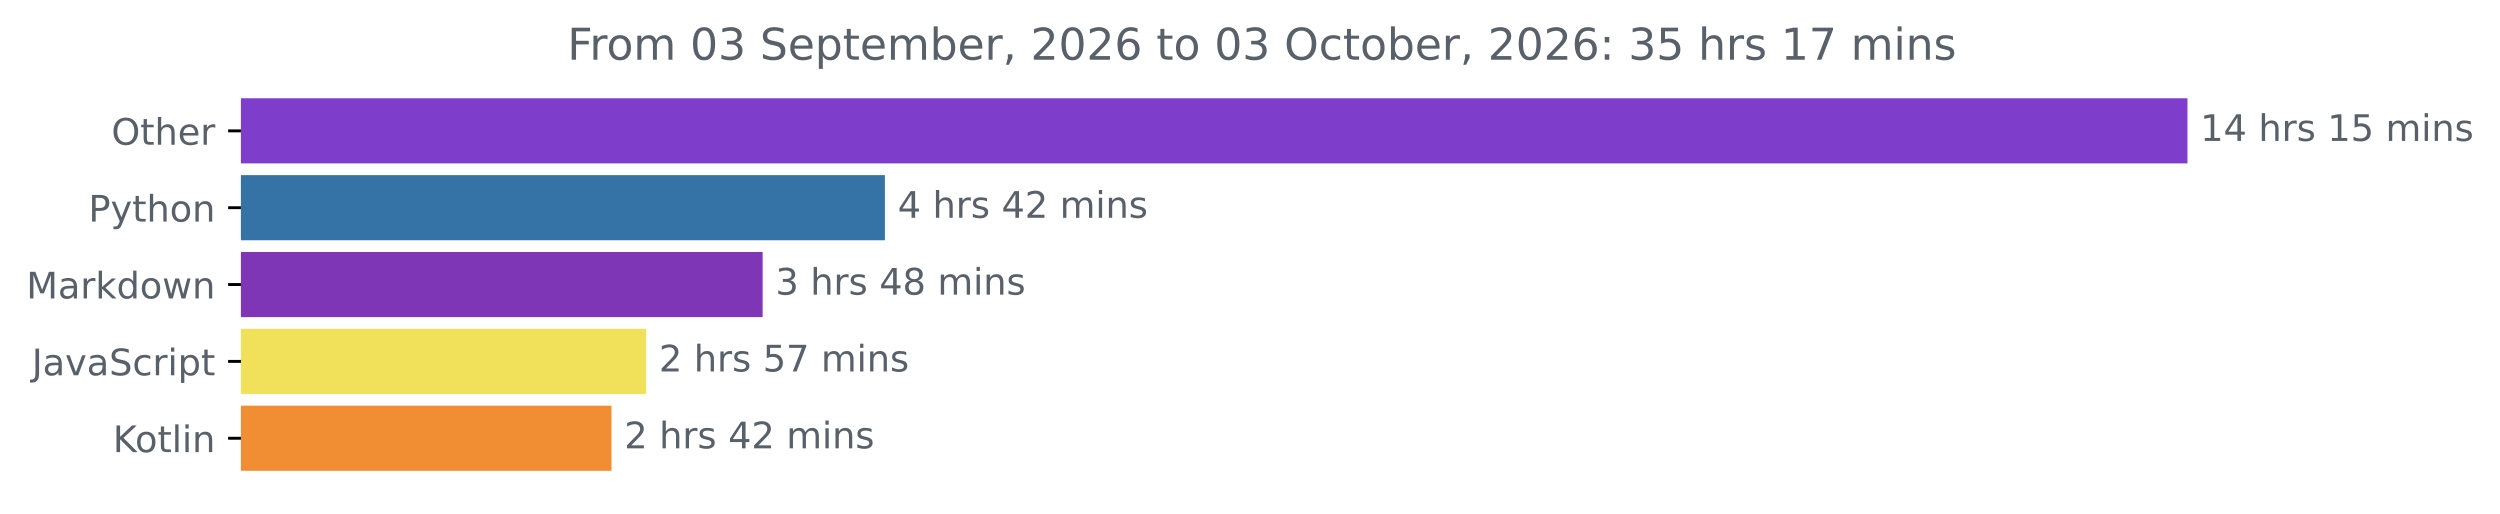
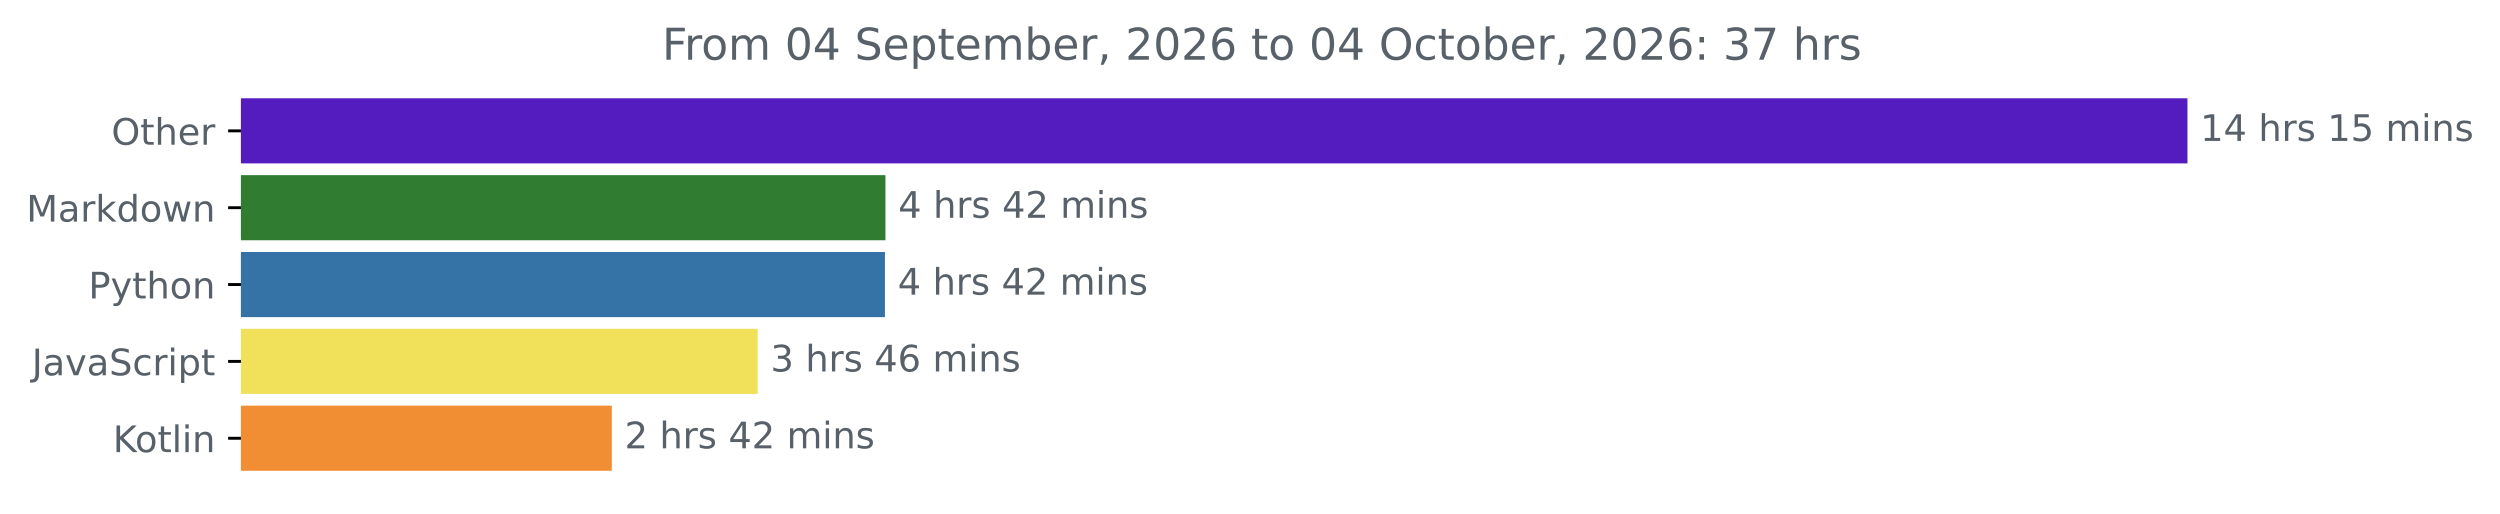
<svg xmlns="http://www.w3.org/2000/svg" xmlns:xlink="http://www.w3.org/1999/xlink" width="683.177pt" height="140.398pt" viewBox="0 0 683.177 140.398" version="1.1">
  <defs>
    <style type="text/css">*{stroke-linejoin: round; stroke-linecap: butt}</style>
  </defs>
  <g id="figure_1">
    <g id="patch_1">
      <path d="M 0 140.398  L 683.177 140.398  L 683.177 0  L 0 0  L 0 140.398  z " style="fill: none" />
    </g>
    <g id="axes_1">
      <g id="patch_2">
-         <path d="M 65.841 27.358  L 597.269 27.358  L 597.269 44.158  L 65.841 44.158  z " clip-path="url(#p00fb6d9680)" style="fill: #7e3dca; stroke: #7e3dca; stroke-linejoin: miter" />
+         <path d="M 65.841 27.358  L 597.269 27.358  L 597.269 44.158  L 65.841 44.158  z " clip-path="url(#pdab15ce55a)" style="fill: #541cbe; stroke: #541cbe; stroke-linejoin: miter" />
      </g>
      <g id="patch_3">
-         <path d="M 65.841 48.358  L 241.317 48.358  L 241.317 65.158  L 65.841 65.158  z " clip-path="url(#p00fb6d9680)" style="fill: #3572a5; stroke: #3572a5; stroke-linejoin: miter" />
+         <path d="M 65.841 48.358  L 241.466 48.358  L 241.466 65.158  L 65.841 65.158  z " clip-path="url(#pdab15ce55a)" style="fill: #307d32; stroke: #307d32; stroke-linejoin: miter" />
      </g>
      <g id="patch_4">
-         <path d="M 65.841 69.358  L 207.906 69.358  L 207.906 86.158  L 65.841 86.158  z " clip-path="url(#p00fb6d9680)" style="fill: #7e36b6; stroke: #7e36b6; stroke-linejoin: miter" />
+         <path d="M 65.841 69.358  L 241.328 69.358  L 241.328 86.158  L 65.841 86.158  z " clip-path="url(#pdab15ce55a)" style="fill: #3572a5; stroke: #3572a5; stroke-linejoin: miter" />
      </g>
      <g id="patch_5">
-         <path d="M 65.841 90.358  L 176.073 90.358  L 176.073 107.158  L 65.841 107.158  z " clip-path="url(#p00fb6d9680)" style="fill: #f1e05a; stroke: #f1e05a; stroke-linejoin: miter" />
+         <path d="M 65.841 90.358  L 206.562 90.358  L 206.562 107.158  L 65.841 107.158  z " clip-path="url(#pdab15ce55a)" style="fill: #f1e05a; stroke: #f1e05a; stroke-linejoin: miter" />
      </g>
      <g id="patch_6">
-         <path d="M 65.841 111.358  L 166.602 111.358  L 166.602 128.158  L 65.841 128.158  z " clip-path="url(#p00fb6d9680)" style="fill: #f18e33; stroke: #f18e33; stroke-linejoin: miter" />
+         <path d="M 65.841 111.358  L 166.691 111.358  L 166.691 128.158  L 65.841 128.158  z " clip-path="url(#pdab15ce55a)" style="fill: #f18e33; stroke: #f18e33; stroke-linejoin: miter" />
      </g>
      <g id="matplotlib.axis_1" />
      <g id="matplotlib.axis_2">
        <g id="ytick_1">
          <g id="line2d_1">
            <defs>
-               <path id="m93b07c7ecc" d="M 0 0  L -3.5 0  " style="stroke: #000000; stroke-width: 0.8" />
+               <path id="m6c3b0c50ce" d="M 0 0  L -3.5 0  " style="stroke: #000000; stroke-width: 0.8" />
            </defs>
            <g>
-               <use xlink:href="#m93b07c7ecc" x="65.841" y="35.758" style="stroke: #000000; stroke-width: 0.8" />
+               <use xlink:href="#m6c3b0c50ce" x="65.841" y="35.758" style="stroke: #000000; stroke-width: 0.8" />
            </g>
          </g>
          <g id="text_1">
            <g style="fill: #586069" transform="translate(30.44687 39.55734) scale(0.1 -0.1)">
              <defs>
                <path id="DejaVuSans-4f" d="M 2522 4238  Q 1834 4238 1429 3725  Q 1025 3213 1025 2328  Q 1025 1447 1429 934  Q 1834 422 2522 422  Q 3209 422 3611 934  Q 4013 1447 4013 2328  Q 4013 3213 3611 3725  Q 3209 4238 2522 4238  z M 2522 4750  Q 3503 4750 4090 4092  Q 4678 3434 4678 2328  Q 4678 1225 4090 567  Q 3503 -91 2522 -91  Q 1538 -91 948 565  Q 359 1222 359 2328  Q 359 3434 948 4092  Q 1538 4750 2522 4750  z " transform="scale(0.015625)" />
                <path id="DejaVuSans-74" d="M 1172 4494  L 1172 3500  L 2356 3500  L 2356 3053  L 1172 3053  L 1172 1153  Q 1172 725 1289 603  Q 1406 481 1766 481  L 2356 481  L 2356 0  L 1766 0  Q 1100 0 847 248  Q 594 497 594 1153  L 594 3053  L 172 3053  L 172 3500  L 594 3500  L 594 4494  L 1172 4494  z " transform="scale(0.015625)" />
                <path id="DejaVuSans-68" d="M 3513 2113  L 3513 0  L 2938 0  L 2938 2094  Q 2938 2591 2744 2837  Q 2550 3084 2163 3084  Q 1697 3084 1428 2787  Q 1159 2491 1159 1978  L 1159 0  L 581 0  L 581 4863  L 1159 4863  L 1159 2956  Q 1366 3272 1645 3428  Q 1925 3584 2291 3584  Q 2894 3584 3203 3211  Q 3513 2838 3513 2113  z " transform="scale(0.015625)" />
                <path id="DejaVuSans-65" d="M 3597 1894  L 3597 1613  L 953 1613  Q 991 1019 1311 708  Q 1631 397 2203 397  Q 2534 397 2845 478  Q 3156 559 3463 722  L 3463 178  Q 3153 47 2828 -22  Q 2503 -91 2169 -91  Q 1331 -91 842 396  Q 353 884 353 1716  Q 353 2575 817 3079  Q 1281 3584 2069 3584  Q 2775 3584 3186 3129  Q 3597 2675 3597 1894  z M 3022 2063  Q 3016 2534 2758 2815  Q 2500 3097 2075 3097  Q 1594 3097 1305 2825  Q 1016 2553 972 2059  L 3022 2063  z " transform="scale(0.015625)" />
                <path id="DejaVuSans-72" d="M 2631 2963  Q 2534 3019 2420 3045  Q 2306 3072 2169 3072  Q 1681 3072 1420 2755  Q 1159 2438 1159 1844  L 1159 0  L 581 0  L 581 3500  L 1159 3500  L 1159 2956  Q 1341 3275 1631 3429  Q 1922 3584 2338 3584  Q 2397 3584 2469 3576  Q 2541 3569 2628 3553  L 2631 2963  z " transform="scale(0.015625)" />
              </defs>
              <use xlink:href="#DejaVuSans-4f" />
              <use xlink:href="#DejaVuSans-74" x="78.711" />
              <use xlink:href="#DejaVuSans-68" x="117.92" />
              <use xlink:href="#DejaVuSans-65" x="181.299" />
              <use xlink:href="#DejaVuSans-72" x="242.822" />
            </g>
          </g>
        </g>
        <g id="ytick_2">
          <g id="line2d_2">
            <g>
-               <use xlink:href="#m93b07c7ecc" x="65.841" y="56.758" style="stroke: #000000; stroke-width: 0.8" />
+               <use xlink:href="#m6c3b0c50ce" x="65.841" y="56.758" style="stroke: #000000; stroke-width: 0.8" />
            </g>
          </g>
          <g id="text_2">
-             <g style="fill: #586069" transform="translate(24.17813 60.55734) scale(0.1 -0.1)">
-               <defs>
-                 <path id="DejaVuSans-50" d="M 1259 4147  L 1259 2394  L 2053 2394  Q 2494 2394 2734 2622  Q 2975 2850 2975 3272  Q 2975 3691 2734 3919  Q 2494 4147 2053 4147  L 1259 4147  z M 628 4666  L 2053 4666  Q 2838 4666 3239 4311  Q 3641 3956 3641 3272  Q 3641 2581 3239 2228  Q 2838 1875 2053 1875  L 1259 1875  L 1259 0  L 628 0  L 628 4666  z " transform="scale(0.015625)" />
-                 <path id="DejaVuSans-79" d="M 2059 -325  Q 1816 -950 1584 -1140  Q 1353 -1331 966 -1331  L 506 -1331  L 506 -850  L 844 -850  Q 1081 -850 1212 -737  Q 1344 -625 1503 -206  L 1606 56  L 191 3500  L 800 3500  L 1894 763  L 2988 3500  L 3597 3500  L 2059 -325  z " transform="scale(0.015625)" />
-                 <path id="DejaVuSans-6f" d="M 1959 3097  Q 1497 3097 1228 2736  Q 959 2375 959 1747  Q 959 1119 1226 758  Q 1494 397 1959 397  Q 2419 397 2687 759  Q 2956 1122 2956 1747  Q 2956 2369 2687 2733  Q 2419 3097 1959 3097  z M 1959 3584  Q 2709 3584 3137 3096  Q 3566 2609 3566 1747  Q 3566 888 3137 398  Q 2709 -91 1959 -91  Q 1206 -91 779 398  Q 353 888 353 1747  Q 353 2609 779 3096  Q 1206 3584 1959 3584  z " transform="scale(0.015625)" />
-                 <path id="DejaVuSans-6e" d="M 3513 2113  L 3513 0  L 2938 0  L 2938 2094  Q 2938 2591 2744 2837  Q 2550 3084 2163 3084  Q 1697 3084 1428 2787  Q 1159 2491 1159 1978  L 1159 0  L 581 0  L 581 3500  L 1159 3500  L 1159 2956  Q 1366 3272 1645 3428  Q 1925 3584 2291 3584  Q 2894 3584 3203 3211  Q 3513 2838 3513 2113  z " transform="scale(0.015625)" />
-               </defs>
-               <use xlink:href="#DejaVuSans-50" />
-               <use xlink:href="#DejaVuSans-79" x="60.303" />
-               <use xlink:href="#DejaVuSans-74" x="119.482" />
-               <use xlink:href="#DejaVuSans-68" x="158.691" />
-               <use xlink:href="#DejaVuSans-6f" x="222.07" />
-               <use xlink:href="#DejaVuSans-6e" x="283.252" />
-             </g>
-           </g>
-         </g>
-         <g id="ytick_3">
-           <g id="line2d_3">
-             <g>
-               <use xlink:href="#m93b07c7ecc" x="65.841" y="77.758" style="stroke: #000000; stroke-width: 0.8" />
-             </g>
-           </g>
-           <g id="text_3">
-             <g style="fill: #586069" transform="translate(7.2 81.55734) scale(0.1 -0.1)">
+             <g style="fill: #586069" transform="translate(7.2 60.55734) scale(0.1 -0.1)">
              <defs>
                <path id="DejaVuSans-4d" d="M 628 4666  L 1569 4666  L 2759 1491  L 3956 4666  L 4897 4666  L 4897 0  L 4281 0  L 4281 4097  L 3078 897  L 2444 897  L 1241 4097  L 1241 0  L 628 0  L 628 4666  z " transform="scale(0.015625)" />
                <path id="DejaVuSans-61" d="M 2194 1759  Q 1497 1759 1228 1600  Q 959 1441 959 1056  Q 959 750 1161 570  Q 1363 391 1709 391  Q 2188 391 2477 730  Q 2766 1069 2766 1631  L 2766 1759  L 2194 1759  z M 3341 1997  L 3341 0  L 2766 0  L 2766 531  Q 2569 213 2275 61  Q 1981 -91 1556 -91  Q 1019 -91 701 211  Q 384 513 384 1019  Q 384 1609 779 1909  Q 1175 2209 1959 2209  L 2766 2209  L 2766 2266  Q 2766 2663 2505 2880  Q 2244 3097 1772 3097  Q 1472 3097 1187 3025  Q 903 2953 641 2809  L 641 3341  Q 956 3463 1253 3523  Q 1550 3584 1831 3584  Q 2591 3584 2966 3190  Q 3341 2797 3341 1997  z " transform="scale(0.015625)" />
                <path id="DejaVuSans-6b" d="M 581 4863  L 1159 4863  L 1159 1991  L 2875 3500  L 3609 3500  L 1753 1863  L 3688 0  L 2938 0  L 1159 1709  L 1159 0  L 581 0  L 581 4863  z " transform="scale(0.015625)" />
                <path id="DejaVuSans-64" d="M 2906 2969  L 2906 4863  L 3481 4863  L 3481 0  L 2906 0  L 2906 525  Q 2725 213 2448 61  Q 2172 -91 1784 -91  Q 1150 -91 751 415  Q 353 922 353 1747  Q 353 2572 751 3078  Q 1150 3584 1784 3584  Q 2172 3584 2448 3432  Q 2725 3281 2906 2969  z M 947 1747  Q 947 1113 1208 752  Q 1469 391 1925 391  Q 2381 391 2643 752  Q 2906 1113 2906 1747  Q 2906 2381 2643 2742  Q 2381 3103 1925 3103  Q 1469 3103 1208 2742  Q 947 2381 947 1747  z " transform="scale(0.015625)" />
+                 <path id="DejaVuSans-6f" d="M 1959 3097  Q 1497 3097 1228 2736  Q 959 2375 959 1747  Q 959 1119 1226 758  Q 1494 397 1959 397  Q 2419 397 2687 759  Q 2956 1122 2956 1747  Q 2956 2369 2687 2733  Q 2419 3097 1959 3097  z M 1959 3584  Q 2709 3584 3137 3096  Q 3566 2609 3566 1747  Q 3566 888 3137 398  Q 2709 -91 1959 -91  Q 1206 -91 779 398  Q 353 888 353 1747  Q 353 2609 779 3096  Q 1206 3584 1959 3584  z " transform="scale(0.015625)" />
                <path id="DejaVuSans-77" d="M 269 3500  L 844 3500  L 1563 769  L 2278 3500  L 2956 3500  L 3675 769  L 4391 3500  L 4966 3500  L 4050 0  L 3372 0  L 2619 2869  L 1863 0  L 1184 0  L 269 3500  z " transform="scale(0.015625)" />
+                 <path id="DejaVuSans-6e" d="M 3513 2113  L 3513 0  L 2938 0  L 2938 2094  Q 2938 2591 2744 2837  Q 2550 3084 2163 3084  Q 1697 3084 1428 2787  Q 1159 2491 1159 1978  L 1159 0  L 581 0  L 581 3500  L 1159 3500  L 1159 2956  Q 1366 3272 1645 3428  Q 1925 3584 2291 3584  Q 2894 3584 3203 3211  Q 3513 2838 3513 2113  z " transform="scale(0.015625)" />
              </defs>
              <use xlink:href="#DejaVuSans-4d" />
              <use xlink:href="#DejaVuSans-61" x="86.279" />
              <use xlink:href="#DejaVuSans-72" x="147.559" />
              <use xlink:href="#DejaVuSans-6b" x="188.672" />
              <use xlink:href="#DejaVuSans-64" x="246.582" />
              <use xlink:href="#DejaVuSans-6f" x="310.059" />
              <use xlink:href="#DejaVuSans-77" x="371.24" />
              <use xlink:href="#DejaVuSans-6e" x="453.027" />
            </g>
          </g>
        </g>
+         <g id="ytick_3">
+           <g id="line2d_3">
+             <g>
+               <use xlink:href="#m6c3b0c50ce" x="65.841" y="77.758" style="stroke: #000000; stroke-width: 0.8" />
+             </g>
+           </g>
+           <g id="text_3">
+             <g style="fill: #586069" transform="translate(24.17813 81.55734) scale(0.1 -0.1)">
+               <defs>
+                 <path id="DejaVuSans-50" d="M 1259 4147  L 1259 2394  L 2053 2394  Q 2494 2394 2734 2622  Q 2975 2850 2975 3272  Q 2975 3691 2734 3919  Q 2494 4147 2053 4147  L 1259 4147  z M 628 4666  L 2053 4666  Q 2838 4666 3239 4311  Q 3641 3956 3641 3272  Q 3641 2581 3239 2228  Q 2838 1875 2053 1875  L 1259 1875  L 1259 0  L 628 0  L 628 4666  z " transform="scale(0.015625)" />
+                 <path id="DejaVuSans-79" d="M 2059 -325  Q 1816 -950 1584 -1140  Q 1353 -1331 966 -1331  L 506 -1331  L 506 -850  L 844 -850  Q 1081 -850 1212 -737  Q 1344 -625 1503 -206  L 1606 56  L 191 3500  L 800 3500  L 1894 763  L 2988 3500  L 3597 3500  L 2059 -325  z " transform="scale(0.015625)" />
+               </defs>
+               <use xlink:href="#DejaVuSans-50" />
+               <use xlink:href="#DejaVuSans-79" x="60.303" />
+               <use xlink:href="#DejaVuSans-74" x="119.482" />
+               <use xlink:href="#DejaVuSans-68" x="158.691" />
+               <use xlink:href="#DejaVuSans-6f" x="222.07" />
+               <use xlink:href="#DejaVuSans-6e" x="283.252" />
+             </g>
+           </g>
+         </g>
        <g id="ytick_4">
          <g id="line2d_4">
            <g>
-               <use xlink:href="#m93b07c7ecc" x="65.841" y="98.758" style="stroke: #000000; stroke-width: 0.8" />
+               <use xlink:href="#m6c3b0c50ce" x="65.841" y="98.758" style="stroke: #000000; stroke-width: 0.8" />
            </g>
          </g>
          <g id="text_4">
            <g style="fill: #586069" transform="translate(8.710938 102.5573) scale(0.1 -0.1)">
              <defs>
                <path id="DejaVuSans-4a" d="M 628 4666  L 1259 4666  L 1259 325  Q 1259 -519 939 -900  Q 619 -1281 -91 -1281  L -331 -1281  L -331 -750  L -134 -750  Q 284 -750 456 -515  Q 628 -281 628 325  L 628 4666  z " transform="scale(0.015625)" />
                <path id="DejaVuSans-76" d="M 191 3500  L 800 3500  L 1894 563  L 2988 3500  L 3597 3500  L 2284 0  L 1503 0  L 191 3500  z " transform="scale(0.015625)" />
                <path id="DejaVuSans-53" d="M 3425 4513  L 3425 3897  Q 3066 4069 2747 4153  Q 2428 4238 2131 4238  Q 1616 4238 1336 4038  Q 1056 3838 1056 3469  Q 1056 3159 1242 3001  Q 1428 2844 1947 2747  L 2328 2669  Q 3034 2534 3370 2195  Q 3706 1856 3706 1288  Q 3706 609 3251 259  Q 2797 -91 1919 -91  Q 1588 -91 1214 -16  Q 841 59 441 206  L 441 856  Q 825 641 1194 531  Q 1563 422 1919 422  Q 2459 422 2753 634  Q 3047 847 3047 1241  Q 3047 1584 2836 1778  Q 2625 1972 2144 2069  L 1759 2144  Q 1053 2284 737 2584  Q 422 2884 422 3419  Q 422 4038 858 4394  Q 1294 4750 2059 4750  Q 2388 4750 2728 4690  Q 3069 4631 3425 4513  z " transform="scale(0.015625)" />
                <path id="DejaVuSans-63" d="M 3122 3366  L 3122 2828  Q 2878 2963 2633 3030  Q 2388 3097 2138 3097  Q 1578 3097 1268 2742  Q 959 2388 959 1747  Q 959 1106 1268 751  Q 1578 397 2138 397  Q 2388 397 2633 464  Q 2878 531 3122 666  L 3122 134  Q 2881 22 2623 -34  Q 2366 -91 2075 -91  Q 1284 -91 818 406  Q 353 903 353 1747  Q 353 2603 823 3093  Q 1294 3584 2113 3584  Q 2378 3584 2631 3529  Q 2884 3475 3122 3366  z " transform="scale(0.015625)" />
                <path id="DejaVuSans-69" d="M 603 3500  L 1178 3500  L 1178 0  L 603 0  L 603 3500  z M 603 4863  L 1178 4863  L 1178 4134  L 603 4134  L 603 4863  z " transform="scale(0.015625)" />
                <path id="DejaVuSans-70" d="M 1159 525  L 1159 -1331  L 581 -1331  L 581 3500  L 1159 3500  L 1159 2969  Q 1341 3281 1617 3432  Q 1894 3584 2278 3584  Q 2916 3584 3314 3078  Q 3713 2572 3713 1747  Q 3713 922 3314 415  Q 2916 -91 2278 -91  Q 1894 -91 1617 61  Q 1341 213 1159 525  z M 3116 1747  Q 3116 2381 2855 2742  Q 2594 3103 2138 3103  Q 1681 3103 1420 2742  Q 1159 2381 1159 1747  Q 1159 1113 1420 752  Q 1681 391 2138 391  Q 2594 391 2855 752  Q 3116 1113 3116 1747  z " transform="scale(0.015625)" />
              </defs>
              <use xlink:href="#DejaVuSans-4a" />
              <use xlink:href="#DejaVuSans-61" x="29.492" />
              <use xlink:href="#DejaVuSans-76" x="90.771" />
              <use xlink:href="#DejaVuSans-61" x="149.951" />
              <use xlink:href="#DejaVuSans-53" x="211.23" />
              <use xlink:href="#DejaVuSans-63" x="274.707" />
              <use xlink:href="#DejaVuSans-72" x="329.688" />
              <use xlink:href="#DejaVuSans-69" x="370.801" />
              <use xlink:href="#DejaVuSans-70" x="398.584" />
              <use xlink:href="#DejaVuSans-74" x="462.061" />
            </g>
          </g>
        </g>
        <g id="ytick_5">
          <g id="line2d_5">
            <g>
-               <use xlink:href="#m93b07c7ecc" x="65.841" y="119.758" style="stroke: #000000; stroke-width: 0.8" />
+               <use xlink:href="#m6c3b0c50ce" x="65.841" y="119.758" style="stroke: #000000; stroke-width: 0.8" />
            </g>
          </g>
          <g id="text_5">
            <g style="fill: #586069" transform="translate(30.85 123.5573) scale(0.1 -0.1)">
              <defs>
                <path id="DejaVuSans-4b" d="M 628 4666  L 1259 4666  L 1259 2694  L 3353 4666  L 4166 4666  L 1850 2491  L 4331 0  L 3500 0  L 1259 2247  L 1259 0  L 628 0  L 628 4666  z " transform="scale(0.015625)" />
                <path id="DejaVuSans-6c" d="M 603 4863  L 1178 4863  L 1178 0  L 603 0  L 603 4863  z " transform="scale(0.015625)" />
              </defs>
              <use xlink:href="#DejaVuSans-4b" />
              <use xlink:href="#DejaVuSans-6f" x="60.576" />
              <use xlink:href="#DejaVuSans-74" x="121.758" />
              <use xlink:href="#DejaVuSans-6c" x="160.967" />
              <use xlink:href="#DejaVuSans-69" x="188.75" />
              <use xlink:href="#DejaVuSans-6e" x="216.533" />
            </g>
          </g>
        </g>
      </g>
      <g id="text_6">
        <g style="fill: #586069" transform="translate(601.2692 38.5175) scale(0.1 -0.1)">
          <defs>
            <path id="DejaVuSans-31" d="M 794 531  L 1825 531  L 1825 4091  L 703 3866  L 703 4441  L 1819 4666  L 2450 4666  L 2450 531  L 3481 531  L 3481 0  L 794 0  L 794 531  z " transform="scale(0.015625)" />
            <path id="DejaVuSans-34" d="M 2419 4116  L 825 1625  L 2419 1625  L 2419 4116  z M 2253 4666  L 3047 4666  L 3047 1625  L 3713 1625  L 3713 1100  L 3047 1100  L 3047 0  L 2419 0  L 2419 1100  L 313 1100  L 313 1709  L 2253 4666  z " transform="scale(0.015625)" />
            <path id="DejaVuSans-20" transform="scale(0.015625)" />
            <path id="DejaVuSans-73" d="M 2834 3397  L 2834 2853  Q 2591 2978 2328 3040  Q 2066 3103 1784 3103  Q 1356 3103 1142 2972  Q 928 2841 928 2578  Q 928 2378 1081 2264  Q 1234 2150 1697 2047  L 1894 2003  Q 2506 1872 2764 1633  Q 3022 1394 3022 966  Q 3022 478 2636 193  Q 2250 -91 1575 -91  Q 1294 -91 989 -36  Q 684 19 347 128  L 347 722  Q 666 556 975 473  Q 1284 391 1588 391  Q 1994 391 2212 530  Q 2431 669 2431 922  Q 2431 1156 2273 1281  Q 2116 1406 1581 1522  L 1381 1569  Q 847 1681 609 1914  Q 372 2147 372 2553  Q 372 3047 722 3315  Q 1072 3584 1716 3584  Q 2034 3584 2315 3537  Q 2597 3491 2834 3397  z " transform="scale(0.015625)" />
            <path id="DejaVuSans-35" d="M 691 4666  L 3169 4666  L 3169 4134  L 1269 4134  L 1269 2991  Q 1406 3038 1543 3061  Q 1681 3084 1819 3084  Q 2600 3084 3056 2656  Q 3513 2228 3513 1497  Q 3513 744 3044 326  Q 2575 -91 1722 -91  Q 1428 -91 1123 -41  Q 819 9 494 109  L 494 744  Q 775 591 1075 516  Q 1375 441 1709 441  Q 2250 441 2565 725  Q 2881 1009 2881 1497  Q 2881 1984 2565 2268  Q 2250 2553 1709 2553  Q 1456 2553 1204 2497  Q 953 2441 691 2322  L 691 4666  z " transform="scale(0.015625)" />
            <path id="DejaVuSans-6d" d="M 3328 2828  Q 3544 3216 3844 3400  Q 4144 3584 4550 3584  Q 5097 3584 5394 3201  Q 5691 2819 5691 2113  L 5691 0  L 5113 0  L 5113 2094  Q 5113 2597 4934 2840  Q 4756 3084 4391 3084  Q 3944 3084 3684 2787  Q 3425 2491 3425 1978  L 3425 0  L 2847 0  L 2847 2094  Q 2847 2600 2669 2842  Q 2491 3084 2119 3084  Q 1678 3084 1418 2786  Q 1159 2488 1159 1978  L 1159 0  L 581 0  L 581 3500  L 1159 3500  L 1159 2956  Q 1356 3278 1631 3431  Q 1906 3584 2284 3584  Q 2666 3584 2933 3390  Q 3200 3197 3328 2828  z " transform="scale(0.015625)" />
          </defs>
          <use xlink:href="#DejaVuSans-31" />
          <use xlink:href="#DejaVuSans-34" x="63.623" />
          <use xlink:href="#DejaVuSans-20" x="127.246" />
          <use xlink:href="#DejaVuSans-68" x="159.033" />
          <use xlink:href="#DejaVuSans-72" x="222.412" />
          <use xlink:href="#DejaVuSans-73" x="263.525" />
          <use xlink:href="#DejaVuSans-20" x="315.625" />
          <use xlink:href="#DejaVuSans-31" x="347.412" />
          <use xlink:href="#DejaVuSans-35" x="411.035" />
          <use xlink:href="#DejaVuSans-20" x="474.658" />
          <use xlink:href="#DejaVuSans-6d" x="506.445" />
          <use xlink:href="#DejaVuSans-69" x="603.857" />
          <use xlink:href="#DejaVuSans-6e" x="631.641" />
          <use xlink:href="#DejaVuSans-73" x="695.02" />
        </g>
      </g>
      <g id="text_7">
-         <g style="fill: #586069" transform="translate(245.3173 59.5175) scale(0.1 -0.1)">
+         <g style="fill: #586069" transform="translate(245.4659 59.5175) scale(0.1 -0.1)">
          <defs>
            <path id="DejaVuSans-32" d="M 1228 531  L 3431 531  L 3431 0  L 469 0  L 469 531  Q 828 903 1448 1529  Q 2069 2156 2228 2338  Q 2531 2678 2651 2914  Q 2772 3150 2772 3378  Q 2772 3750 2511 3984  Q 2250 4219 1831 4219  Q 1534 4219 1204 4116  Q 875 4013 500 3803  L 500 4441  Q 881 4594 1212 4672  Q 1544 4750 1819 4750  Q 2544 4750 2975 4387  Q 3406 4025 3406 3419  Q 3406 3131 3298 2873  Q 3191 2616 2906 2266  Q 2828 2175 2409 1742  Q 1991 1309 1228 531  z " transform="scale(0.015625)" />
          </defs>
          <use xlink:href="#DejaVuSans-34" />
          <use xlink:href="#DejaVuSans-20" x="63.623" />
          <use xlink:href="#DejaVuSans-68" x="95.41" />
          <use xlink:href="#DejaVuSans-72" x="158.789" />
          <use xlink:href="#DejaVuSans-73" x="199.902" />
          <use xlink:href="#DejaVuSans-20" x="252.002" />
          <use xlink:href="#DejaVuSans-34" x="283.789" />
          <use xlink:href="#DejaVuSans-32" x="347.412" />
          <use xlink:href="#DejaVuSans-20" x="411.035" />
          <use xlink:href="#DejaVuSans-6d" x="442.822" />
          <use xlink:href="#DejaVuSans-69" x="540.234" />
          <use xlink:href="#DejaVuSans-6e" x="568.018" />
          <use xlink:href="#DejaVuSans-73" x="631.396" />
        </g>
      </g>
      <g id="text_8">
-         <g style="fill: #586069" transform="translate(211.9057 80.5175) scale(0.1 -0.1)">
+         <g style="fill: #586069" transform="translate(245.3279 80.5175) scale(0.1 -0.1)">
+           <use xlink:href="#DejaVuSans-34" />
+           <use xlink:href="#DejaVuSans-20" x="63.623" />
+           <use xlink:href="#DejaVuSans-68" x="95.41" />
+           <use xlink:href="#DejaVuSans-72" x="158.789" />
+           <use xlink:href="#DejaVuSans-73" x="199.902" />
+           <use xlink:href="#DejaVuSans-20" x="252.002" />
+           <use xlink:href="#DejaVuSans-34" x="283.789" />
+           <use xlink:href="#DejaVuSans-32" x="347.412" />
+           <use xlink:href="#DejaVuSans-20" x="411.035" />
+           <use xlink:href="#DejaVuSans-6d" x="442.822" />
+           <use xlink:href="#DejaVuSans-69" x="540.234" />
+           <use xlink:href="#DejaVuSans-6e" x="568.018" />
+           <use xlink:href="#DejaVuSans-73" x="631.396" />
+         </g>
+       </g>
+       <g id="text_9">
+         <g style="fill: #586069" transform="translate(210.5616 101.5175) scale(0.1 -0.1)">
          <defs>
            <path id="DejaVuSans-33" d="M 2597 2516  Q 3050 2419 3304 2112  Q 3559 1806 3559 1356  Q 3559 666 3084 287  Q 2609 -91 1734 -91  Q 1441 -91 1130 -33  Q 819 25 488 141  L 488 750  Q 750 597 1062 519  Q 1375 441 1716 441  Q 2309 441 2620 675  Q 2931 909 2931 1356  Q 2931 1769 2642 2001  Q 2353 2234 1838 2234  L 1294 2234  L 1294 2753  L 1863 2753  Q 2328 2753 2575 2939  Q 2822 3125 2822 3475  Q 2822 3834 2567 4026  Q 2313 4219 1838 4219  Q 1578 4219 1281 4162  Q 984 4106 628 3988  L 628 4550  Q 988 4650 1302 4700  Q 1616 4750 1894 4750  Q 2613 4750 3031 4423  Q 3450 4097 3450 3541  Q 3450 3153 3228 2886  Q 3006 2619 2597 2516  z " transform="scale(0.015625)" />
-             <path id="DejaVuSans-38" d="M 2034 2216  Q 1584 2216 1326 1975  Q 1069 1734 1069 1313  Q 1069 891 1326 650  Q 1584 409 2034 409  Q 2484 409 2743 651  Q 3003 894 3003 1313  Q 3003 1734 2745 1975  Q 2488 2216 2034 2216  z M 1403 2484  Q 997 2584 770 2862  Q 544 3141 544 3541  Q 544 4100 942 4425  Q 1341 4750 2034 4750  Q 2731 4750 3128 4425  Q 3525 4100 3525 3541  Q 3525 3141 3298 2862  Q 3072 2584 2669 2484  Q 3125 2378 3379 2068  Q 3634 1759 3634 1313  Q 3634 634 3220 271  Q 2806 -91 2034 -91  Q 1263 -91 848 271  Q 434 634 434 1313  Q 434 1759 690 2068  Q 947 2378 1403 2484  z M 1172 3481  Q 1172 3119 1398 2916  Q 1625 2713 2034 2713  Q 2441 2713 2670 2916  Q 2900 3119 2900 3481  Q 2900 3844 2670 4047  Q 2441 4250 2034 4250  Q 1625 4250 1398 4047  Q 1172 3844 1172 3481  z " transform="scale(0.015625)" />
+             <path id="DejaVuSans-36" d="M 2113 2584  Q 1688 2584 1439 2293  Q 1191 2003 1191 1497  Q 1191 994 1439 701  Q 1688 409 2113 409  Q 2538 409 2786 701  Q 3034 994 3034 1497  Q 3034 2003 2786 2293  Q 2538 2584 2113 2584  z M 3366 4563  L 3366 3988  Q 3128 4100 2886 4159  Q 2644 4219 2406 4219  Q 1781 4219 1451 3797  Q 1122 3375 1075 2522  Q 1259 2794 1537 2939  Q 1816 3084 2150 3084  Q 2853 3084 3261 2657  Q 3669 2231 3669 1497  Q 3669 778 3244 343  Q 2819 -91 2113 -91  Q 1303 -91 875 529  Q 447 1150 447 2328  Q 447 3434 972 4092  Q 1497 4750 2381 4750  Q 2619 4750 2861 4703  Q 3103 4656 3366 4563  z " transform="scale(0.015625)" />
          </defs>
          <use xlink:href="#DejaVuSans-33" />
          <use xlink:href="#DejaVuSans-20" x="63.623" />
          <use xlink:href="#DejaVuSans-68" x="95.41" />
          <use xlink:href="#DejaVuSans-72" x="158.789" />
          <use xlink:href="#DejaVuSans-73" x="199.902" />
          <use xlink:href="#DejaVuSans-20" x="252.002" />
          <use xlink:href="#DejaVuSans-34" x="283.789" />
-           <use xlink:href="#DejaVuSans-38" x="347.412" />
+           <use xlink:href="#DejaVuSans-36" x="347.412" />
          <use xlink:href="#DejaVuSans-20" x="411.035" />
          <use xlink:href="#DejaVuSans-6d" x="442.822" />
          <use xlink:href="#DejaVuSans-69" x="540.234" />
          <use xlink:href="#DejaVuSans-6e" x="568.018" />
          <use xlink:href="#DejaVuSans-73" x="631.396" />
        </g>
      </g>
-       <g id="text_9">
-         <g style="fill: #586069" transform="translate(180.0726 101.5175) scale(0.1 -0.1)">
-           <defs>
-             <path id="DejaVuSans-37" d="M 525 4666  L 3525 4666  L 3525 4397  L 1831 0  L 1172 0  L 2766 4134  L 525 4134  L 525 4666  z " transform="scale(0.015625)" />
-           </defs>
-           <use xlink:href="#DejaVuSans-32" />
-           <use xlink:href="#DejaVuSans-20" x="63.623" />
-           <use xlink:href="#DejaVuSans-68" x="95.41" />
-           <use xlink:href="#DejaVuSans-72" x="158.789" />
-           <use xlink:href="#DejaVuSans-73" x="199.902" />
-           <use xlink:href="#DejaVuSans-20" x="252.002" />
-           <use xlink:href="#DejaVuSans-35" x="283.789" />
-           <use xlink:href="#DejaVuSans-37" x="347.412" />
-           <use xlink:href="#DejaVuSans-20" x="411.035" />
-           <use xlink:href="#DejaVuSans-6d" x="442.822" />
-           <use xlink:href="#DejaVuSans-69" x="540.234" />
-           <use xlink:href="#DejaVuSans-6e" x="568.018" />
-           <use xlink:href="#DejaVuSans-73" x="631.396" />
-         </g>
-       </g>
      <g id="text_10">
-         <g style="fill: #586069" transform="translate(170.6016 122.5175) scale(0.1 -0.1)">
+         <g style="fill: #586069" transform="translate(170.6906 122.5175) scale(0.1 -0.1)">
          <use xlink:href="#DejaVuSans-32" />
          <use xlink:href="#DejaVuSans-20" x="63.623" />
          <use xlink:href="#DejaVuSans-68" x="95.41" />
          <use xlink:href="#DejaVuSans-72" x="158.789" />
          <use xlink:href="#DejaVuSans-73" x="199.902" />
          <use xlink:href="#DejaVuSans-20" x="252.002" />
          <use xlink:href="#DejaVuSans-34" x="283.789" />
          <use xlink:href="#DejaVuSans-32" x="347.412" />
          <use xlink:href="#DejaVuSans-20" x="411.035" />
          <use xlink:href="#DejaVuSans-6d" x="442.822" />
          <use xlink:href="#DejaVuSans-69" x="540.234" />
          <use xlink:href="#DejaVuSans-6e" x="568.018" />
          <use xlink:href="#DejaVuSans-73" x="631.396" />
        </g>
      </g>
      <g id="text_11">
-         <g style="fill: #586069" transform="translate(155.0503 16.31812) scale(0.12 -0.12)">
+         <g style="fill: #586069" transform="translate(180.9384 16.31812) scale(0.12 -0.12)">
          <defs>
            <path id="DejaVuSans-46" d="M 628 4666  L 3309 4666  L 3309 4134  L 1259 4134  L 1259 2759  L 3109 2759  L 3109 2228  L 1259 2228  L 1259 0  L 628 0  L 628 4666  z " transform="scale(0.015625)" />
            <path id="DejaVuSans-30" d="M 2034 4250  Q 1547 4250 1301 3770  Q 1056 3291 1056 2328  Q 1056 1369 1301 889  Q 1547 409 2034 409  Q 2525 409 2770 889  Q 3016 1369 3016 2328  Q 3016 3291 2770 3770  Q 2525 4250 2034 4250  z M 2034 4750  Q 2819 4750 3233 4129  Q 3647 3509 3647 2328  Q 3647 1150 3233 529  Q 2819 -91 2034 -91  Q 1250 -91 836 529  Q 422 1150 422 2328  Q 422 3509 836 4129  Q 1250 4750 2034 4750  z " transform="scale(0.015625)" />
            <path id="DejaVuSans-62" d="M 3116 1747  Q 3116 2381 2855 2742  Q 2594 3103 2138 3103  Q 1681 3103 1420 2742  Q 1159 2381 1159 1747  Q 1159 1113 1420 752  Q 1681 391 2138 391  Q 2594 391 2855 752  Q 3116 1113 3116 1747  z M 1159 2969  Q 1341 3281 1617 3432  Q 1894 3584 2278 3584  Q 2916 3584 3314 3078  Q 3713 2572 3713 1747  Q 3713 922 3314 415  Q 2916 -91 2278 -91  Q 1894 -91 1617 61  Q 1341 213 1159 525  L 1159 0  L 581 0  L 581 4863  L 1159 4863  L 1159 2969  z " transform="scale(0.015625)" />
            <path id="DejaVuSans-2c" d="M 750 794  L 1409 794  L 1409 256  L 897 -744  L 494 -744  L 750 256  L 750 794  z " transform="scale(0.015625)" />
-             <path id="DejaVuSans-36" d="M 2113 2584  Q 1688 2584 1439 2293  Q 1191 2003 1191 1497  Q 1191 994 1439 701  Q 1688 409 2113 409  Q 2538 409 2786 701  Q 3034 994 3034 1497  Q 3034 2003 2786 2293  Q 2538 2584 2113 2584  z M 3366 4563  L 3366 3988  Q 3128 4100 2886 4159  Q 2644 4219 2406 4219  Q 1781 4219 1451 3797  Q 1122 3375 1075 2522  Q 1259 2794 1537 2939  Q 1816 3084 2150 3084  Q 2853 3084 3261 2657  Q 3669 2231 3669 1497  Q 3669 778 3244 343  Q 2819 -91 2113 -91  Q 1303 -91 875 529  Q 447 1150 447 2328  Q 447 3434 972 4092  Q 1497 4750 2381 4750  Q 2619 4750 2861 4703  Q 3103 4656 3366 4563  z " transform="scale(0.015625)" />
            <path id="DejaVuSans-3a" d="M 750 794  L 1409 794  L 1409 0  L 750 0  L 750 794  z M 750 3309  L 1409 3309  L 1409 2516  L 750 2516  L 750 3309  z " transform="scale(0.015625)" />
+             <path id="DejaVuSans-37" d="M 525 4666  L 3525 4666  L 3525 4397  L 1831 0  L 1172 0  L 2766 4134  L 525 4134  L 525 4666  z " transform="scale(0.015625)" />
          </defs>
          <use xlink:href="#DejaVuSans-46" />
          <use xlink:href="#DejaVuSans-72" x="50.27" />
          <use xlink:href="#DejaVuSans-6f" x="89.133" />
          <use xlink:href="#DejaVuSans-6d" x="150.314" />
          <use xlink:href="#DejaVuSans-20" x="247.727" />
          <use xlink:href="#DejaVuSans-30" x="279.514" />
-           <use xlink:href="#DejaVuSans-33" x="343.137" />
+           <use xlink:href="#DejaVuSans-34" x="343.137" />
          <use xlink:href="#DejaVuSans-20" x="406.76" />
          <use xlink:href="#DejaVuSans-53" x="438.547" />
          <use xlink:href="#DejaVuSans-65" x="502.023" />
          <use xlink:href="#DejaVuSans-70" x="563.547" />
          <use xlink:href="#DejaVuSans-74" x="627.023" />
          <use xlink:href="#DejaVuSans-65" x="666.232" />
          <use xlink:href="#DejaVuSans-6d" x="727.756" />
          <use xlink:href="#DejaVuSans-62" x="825.168" />
          <use xlink:href="#DejaVuSans-65" x="888.645" />
          <use xlink:href="#DejaVuSans-72" x="950.168" />
          <use xlink:href="#DejaVuSans-2c" x="991.281" />
          <use xlink:href="#DejaVuSans-20" x="1023.068" />
          <use xlink:href="#DejaVuSans-32" x="1054.855" />
          <use xlink:href="#DejaVuSans-30" x="1118.479" />
          <use xlink:href="#DejaVuSans-32" x="1182.102" />
          <use xlink:href="#DejaVuSans-36" x="1245.725" />
          <use xlink:href="#DejaVuSans-20" x="1309.348" />
          <use xlink:href="#DejaVuSans-74" x="1341.135" />
          <use xlink:href="#DejaVuSans-6f" x="1380.344" />
          <use xlink:href="#DejaVuSans-20" x="1441.525" />
          <use xlink:href="#DejaVuSans-30" x="1473.312" />
-           <use xlink:href="#DejaVuSans-33" x="1536.936" />
+           <use xlink:href="#DejaVuSans-34" x="1536.936" />
          <use xlink:href="#DejaVuSans-20" x="1600.559" />
          <use xlink:href="#DejaVuSans-4f" x="1632.346" />
          <use xlink:href="#DejaVuSans-63" x="1711.057" />
          <use xlink:href="#DejaVuSans-74" x="1766.037" />
          <use xlink:href="#DejaVuSans-6f" x="1805.246" />
          <use xlink:href="#DejaVuSans-62" x="1866.428" />
          <use xlink:href="#DejaVuSans-65" x="1929.904" />
          <use xlink:href="#DejaVuSans-72" x="1991.428" />
          <use xlink:href="#DejaVuSans-2c" x="2032.541" />
          <use xlink:href="#DejaVuSans-20" x="2064.328" />
          <use xlink:href="#DejaVuSans-32" x="2096.115" />
          <use xlink:href="#DejaVuSans-30" x="2159.738" />
          <use xlink:href="#DejaVuSans-32" x="2223.361" />
          <use xlink:href="#DejaVuSans-36" x="2286.984" />
          <use xlink:href="#DejaVuSans-3a" x="2350.607" />
          <use xlink:href="#DejaVuSans-20" x="2384.299" />
          <use xlink:href="#DejaVuSans-33" x="2416.086" />
-           <use xlink:href="#DejaVuSans-35" x="2479.709" />
+           <use xlink:href="#DejaVuSans-37" x="2479.709" />
          <use xlink:href="#DejaVuSans-20" x="2543.332" />
          <use xlink:href="#DejaVuSans-68" x="2575.119" />
          <use xlink:href="#DejaVuSans-72" x="2638.498" />
          <use xlink:href="#DejaVuSans-73" x="2679.611" />
-           <use xlink:href="#DejaVuSans-20" x="2731.711" />
-           <use xlink:href="#DejaVuSans-31" x="2763.498" />
-           <use xlink:href="#DejaVuSans-37" x="2827.121" />
-           <use xlink:href="#DejaVuSans-20" x="2890.744" />
-           <use xlink:href="#DejaVuSans-6d" x="2922.531" />
-           <use xlink:href="#DejaVuSans-69" x="3019.943" />
-           <use xlink:href="#DejaVuSans-6e" x="3047.727" />
-           <use xlink:href="#DejaVuSans-73" x="3111.105" />
        </g>
      </g>
    </g>
  </g>
  <defs>
-     <clipPath id="p00fb6d9680">
+     <clipPath id="pdab15ce55a">
      <rect x="65.841" y="22.318" width="558" height="110.88" />
    </clipPath>
  </defs>
</svg>
